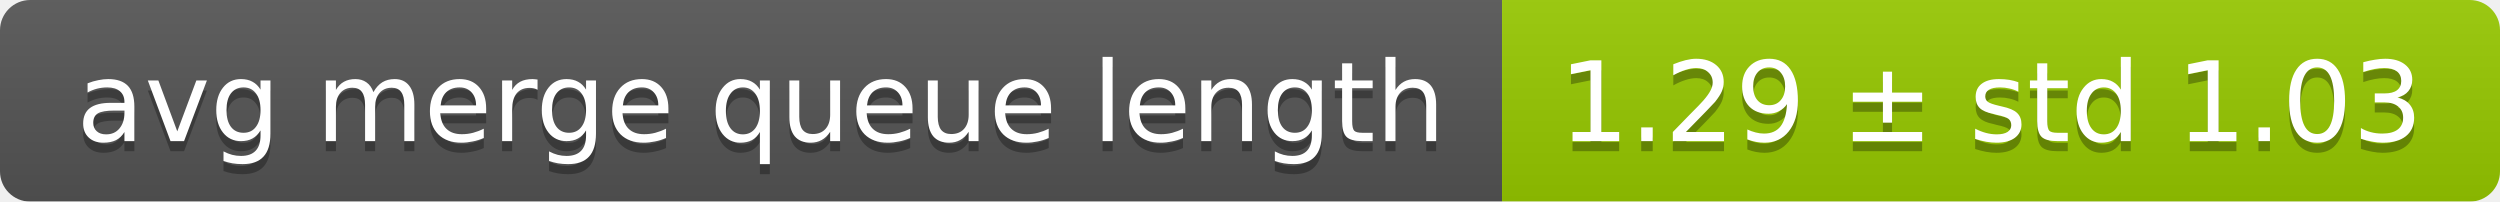
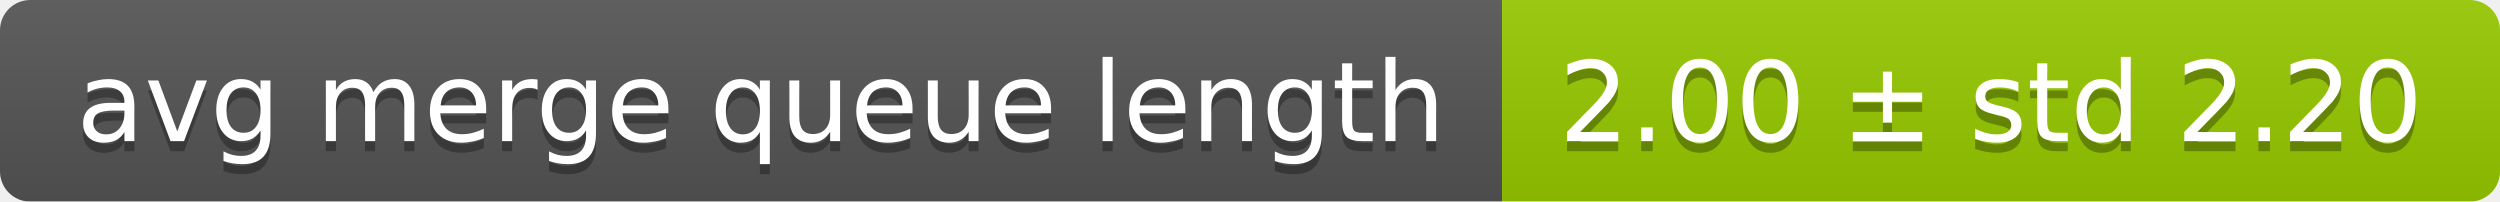
<svg xmlns="http://www.w3.org/2000/svg" width="248" height="20">
  <linearGradient id="smooth" x2="0" y2="100%">
    <stop offset="0" stop-color="#bbb" stop-opacity=".1" />
    <stop offset="1" stop-opacity=".1" />
  </linearGradient>
  <mask id="round">
    <rect width="248" height="20" rx="3" fill="#fff" />
  </mask>
  <g mask="url(#round)">
    <rect width="149" height="20" fill="#555" />
    <rect x="149" width="99" height="20" fill="#97ca00" />
    <rect width="248" height="20" fill="url(#smooth)" />
  </g>
  <g fill="#fff" text-anchor="middle" font-family="DejaVu Sans,Verdana,Geneva,sans-serif" font-size="11">
    <text x="75.5" y="15" fill="#010101" fill-opacity=".3">avg merge queue length</text>
    <text x="75.5" y="14">avg merge queue length</text>
-     <text x="197.5" y="15" fill="#010101" fill-opacity=".3">1.29 ± std 1.03</text>
-     <text x="197.5" y="14">1.29 ± std 1.03</text>
+     <text x="197.5" y="15" fill="#010101" fill-opacity=".3">2.00 ± std 2.20</text>
+     <text x="197.5" y="14">2.00 ± std 2.20</text>
  </g>
</svg>
